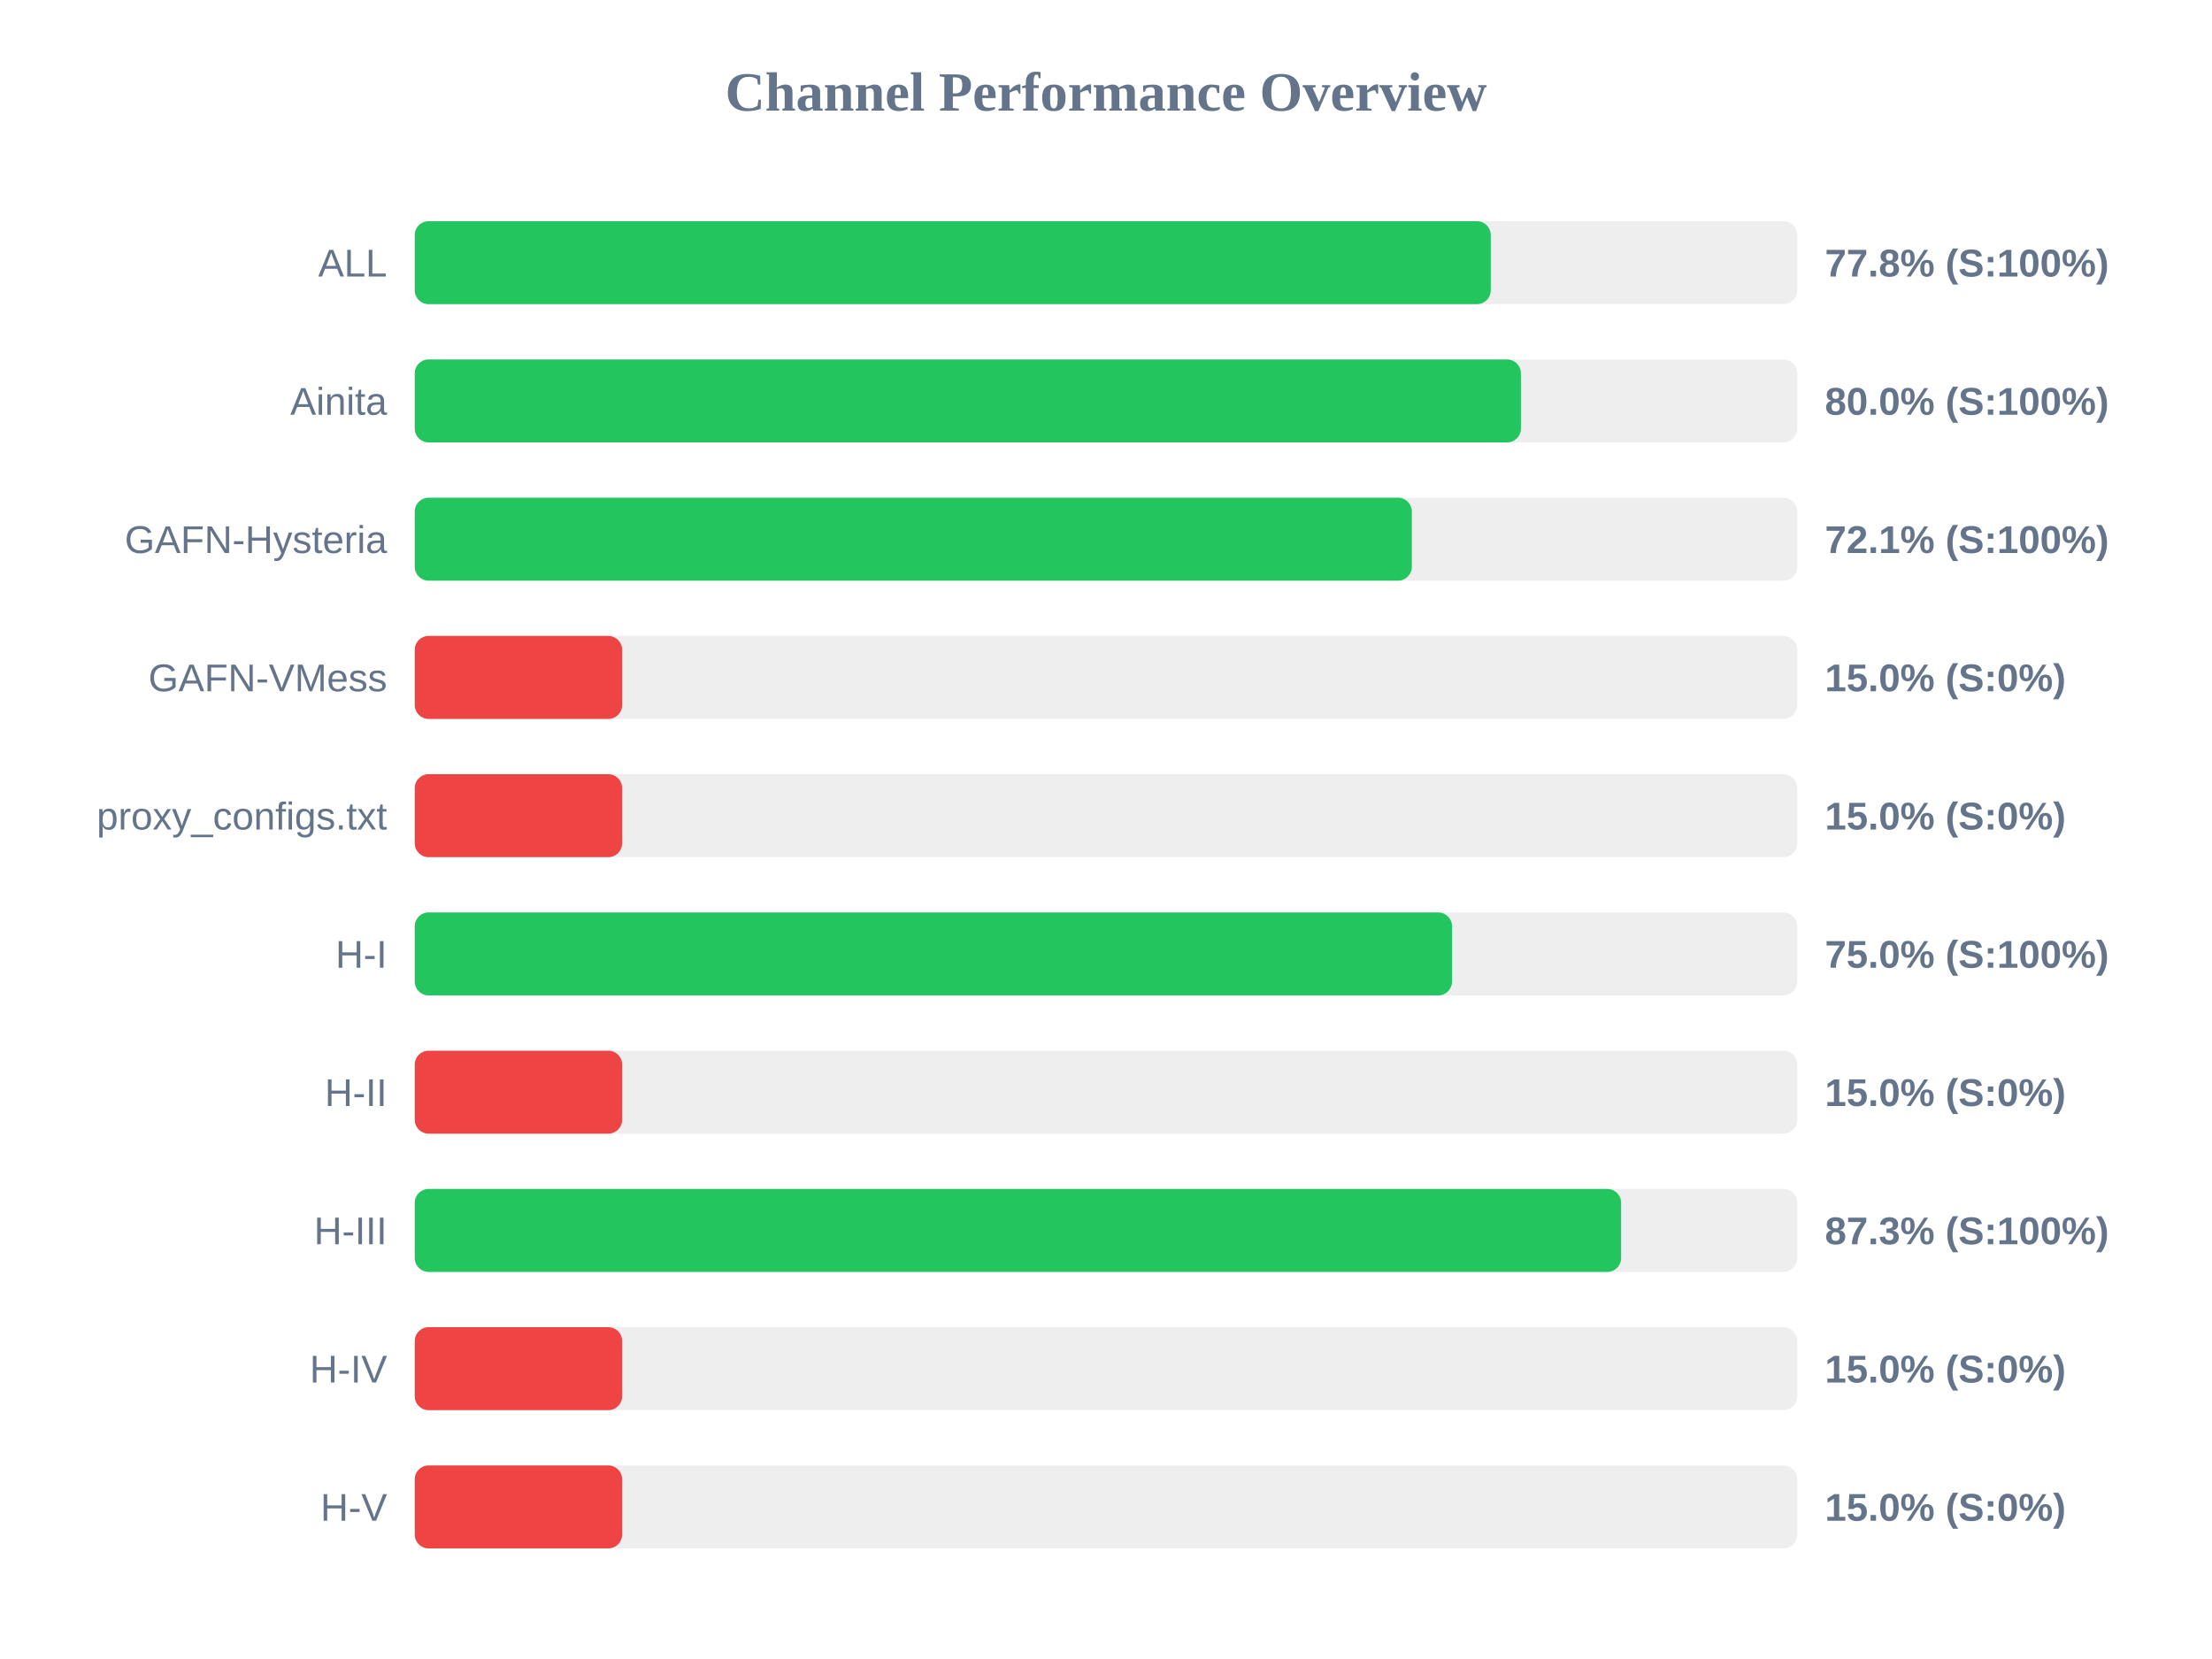
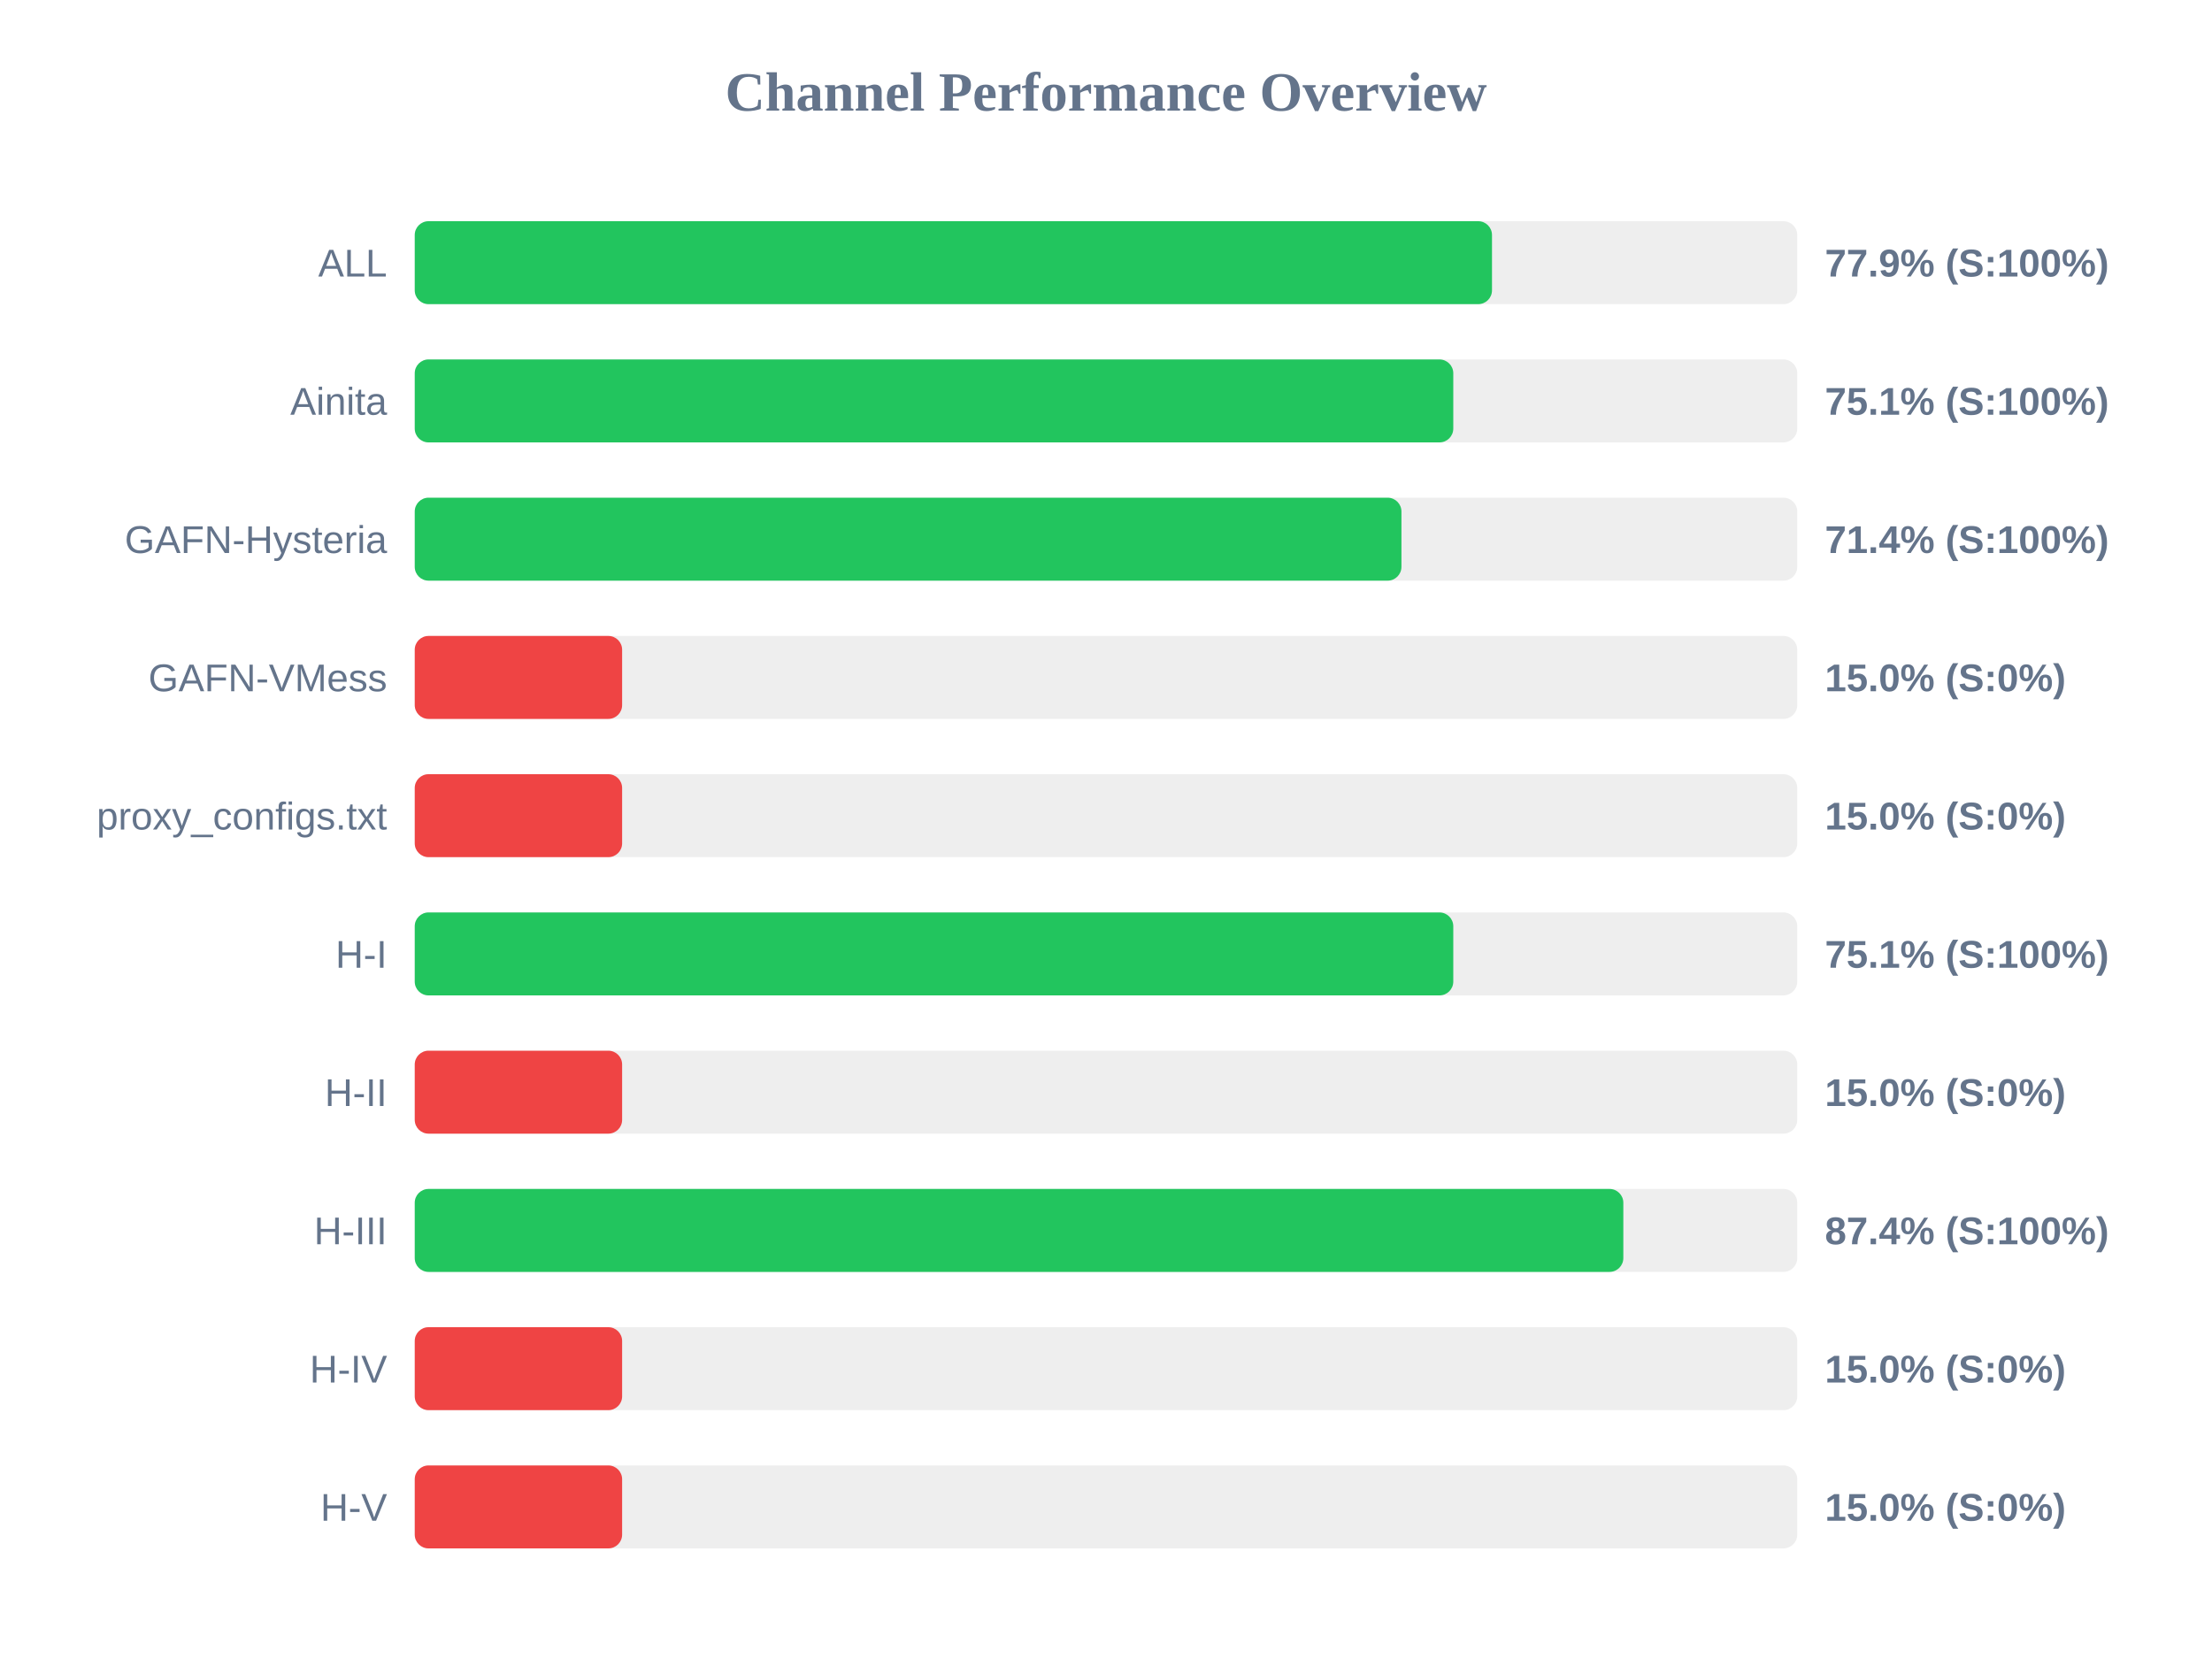
<svg xmlns="http://www.w3.org/2000/svg" width="800" height="600" version="1.1">
  <style>
        .row { font: 14px Arial; fill: #64748b; }
        .score { font: bold 14px Arial; fill: #64748b; }
    </style>
  <text x="400" y="40" text-anchor="middle" font-size="20px" font-weight="bold" fill="#64748b">Channel Performance Overview</text>
  <rect x="150" y="80" width="500" height="30" fill="#eee" rx="5" />
-   <rect x="150" y="80" width="389.15" height="30" fill="#22c55e" rx="5" />
+   <rect x="150" y="80" width="389.6" height="30" fill="#22c55e" rx="5" />
  <text x="140" y="100" text-anchor="end" class="row">ALL</text>
-   <text x="660" y="100" text-anchor="start" class="score">77.8% (S:100%)</text>
+   <text x="660" y="100" text-anchor="start" class="score">77.9% (S:100%)</text>
  <rect x="150" y="130" width="500" height="30" fill="#eee" rx="5" />
-   <rect x="150" y="130" width="400.05" height="30" fill="#22c55e" rx="5" />
+   <rect x="150" y="130" width="375.6" height="30" fill="#22c55e" rx="5" />
  <text x="140" y="150" text-anchor="end" class="row">Ainita</text>
-   <text x="660" y="150" text-anchor="start" class="score">80.0% (S:100%)</text>
+   <text x="660" y="150" text-anchor="start" class="score">75.1% (S:100%)</text>
  <rect x="150" y="180" width="500" height="30" fill="#eee" rx="5" />
-   <rect x="150" y="180" width="360.6" height="30" fill="#22c55e" rx="5" />
+   <rect x="150" y="180" width="356.85" height="30" fill="#22c55e" rx="5" />
  <text x="140" y="200" text-anchor="end" class="row">GAFN-Hysteria</text>
-   <text x="660" y="200" text-anchor="start" class="score">72.1% (S:100%)</text>
+   <text x="660" y="200" text-anchor="start" class="score">71.4% (S:100%)</text>
  <rect x="150" y="230" width="500" height="30" fill="#eee" rx="5" />
  <rect x="150" y="230" width="75.0" height="30" fill="#ef4444" rx="5" />
  <text x="140" y="250" text-anchor="end" class="row">GAFN-VMess</text>
  <text x="660" y="250" text-anchor="start" class="score">15.0% (S:0%)</text>
  <rect x="150" y="280" width="500" height="30" fill="#eee" rx="5" />
  <rect x="150" y="280" width="75.0" height="30" fill="#ef4444" rx="5" />
  <text x="140" y="300" text-anchor="end" class="row">proxy_configs.txt</text>
  <text x="660" y="300" text-anchor="start" class="score">15.0% (S:0%)</text>
  <rect x="150" y="330" width="500" height="30" fill="#eee" rx="5" />
-   <rect x="150" y="330" width="375.15" height="30" fill="#22c55e" rx="5" />
+   <rect x="150" y="330" width="375.6" height="30" fill="#22c55e" rx="5" />
  <text x="140" y="350" text-anchor="end" class="row">H-I</text>
-   <text x="660" y="350" text-anchor="start" class="score">75.0% (S:100%)</text>
+   <text x="660" y="350" text-anchor="start" class="score">75.1% (S:100%)</text>
  <rect x="150" y="380" width="500" height="30" fill="#eee" rx="5" />
  <rect x="150" y="380" width="75.0" height="30" fill="#ef4444" rx="5" />
  <text x="140" y="400" text-anchor="end" class="row">H-II</text>
  <text x="660" y="400" text-anchor="start" class="score">15.0% (S:0%)</text>
  <rect x="150" y="430" width="500" height="30" fill="#eee" rx="5" />
-   <rect x="150" y="430" width="436.3" height="30" fill="#22c55e" rx="5" />
+   <rect x="150" y="430" width="437.1" height="30" fill="#22c55e" rx="5" />
  <text x="140" y="450" text-anchor="end" class="row">H-III</text>
-   <text x="660" y="450" text-anchor="start" class="score">87.3% (S:100%)</text>
+   <text x="660" y="450" text-anchor="start" class="score">87.4% (S:100%)</text>
  <rect x="150" y="480" width="500" height="30" fill="#eee" rx="5" />
  <rect x="150" y="480" width="75.0" height="30" fill="#ef4444" rx="5" />
  <text x="140" y="500" text-anchor="end" class="row">H-IV</text>
  <text x="660" y="500" text-anchor="start" class="score">15.0% (S:0%)</text>
  <rect x="150" y="530" width="500" height="30" fill="#eee" rx="5" />
  <rect x="150" y="530" width="75.0" height="30" fill="#ef4444" rx="5" />
  <text x="140" y="550" text-anchor="end" class="row">H-V</text>
  <text x="660" y="550" text-anchor="start" class="score">15.0% (S:0%)</text>
</svg>
